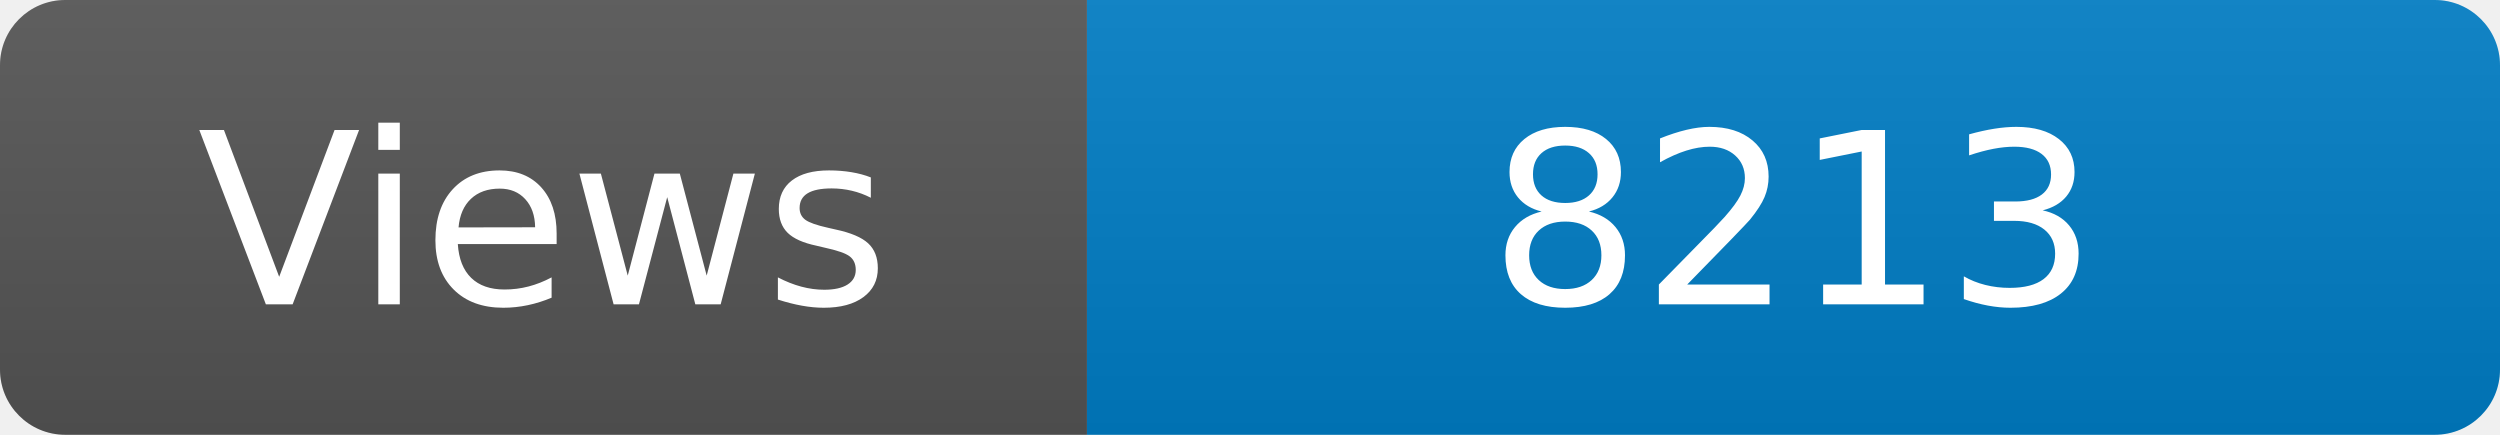
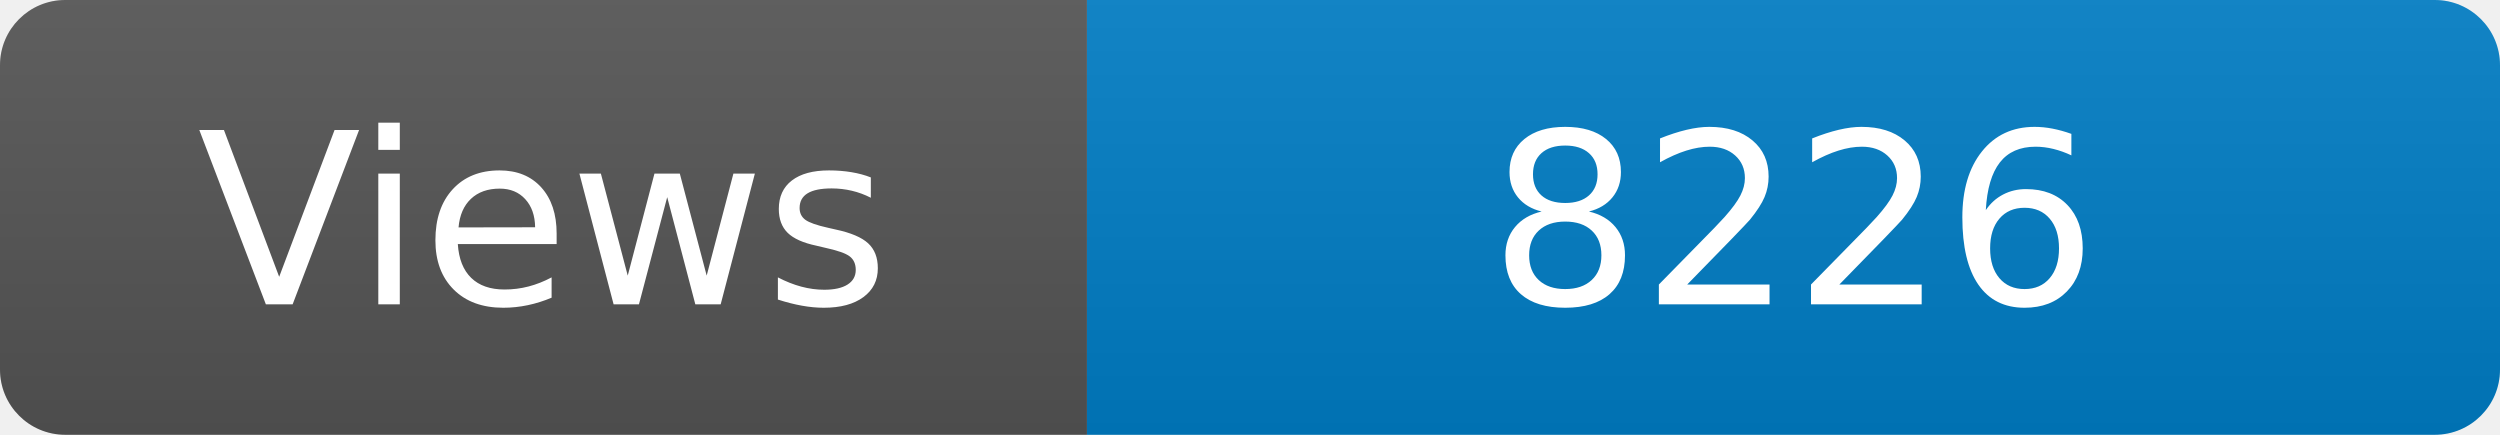
<svg xmlns="http://www.w3.org/2000/svg" width="115" height="20" role="img" aria-label="Maintained?: yes">
  <linearGradient id="s" x2="0" y2="100%">
    <stop offset="0" stop-color="#bbb" stop-opacity=".1" />
    <stop offset="1" stop-opacity=".1" />
  </linearGradient>
  <clipPath id="r">
    <rect width="115" height="20" rx="3" fill="#fff" />
  </clipPath>
  <g clip-path="url(#r)">
    <rect width="50" height="20" fill="#555" />
    <rect x="50" width="160" height="20" fill="#007ec6" />
    <rect width="115" height="20" fill="url(#s)" />
  </g>
  <g fill="#fff" text-anchor="middle" font-family="Verdana,Geneva,DejaVu Sans,sans-serif" font-size="110">
    <text x="250" y="140" transform="scale(.1)" fill="#fff">Views</text>
-     <text x="825" y="140" transform="scale(.1)" fill="#fff">8213</text>
+     <text x="825" y="140" transform="scale(.1)" fill="#fff">8226</text>
  </g>
</svg>
